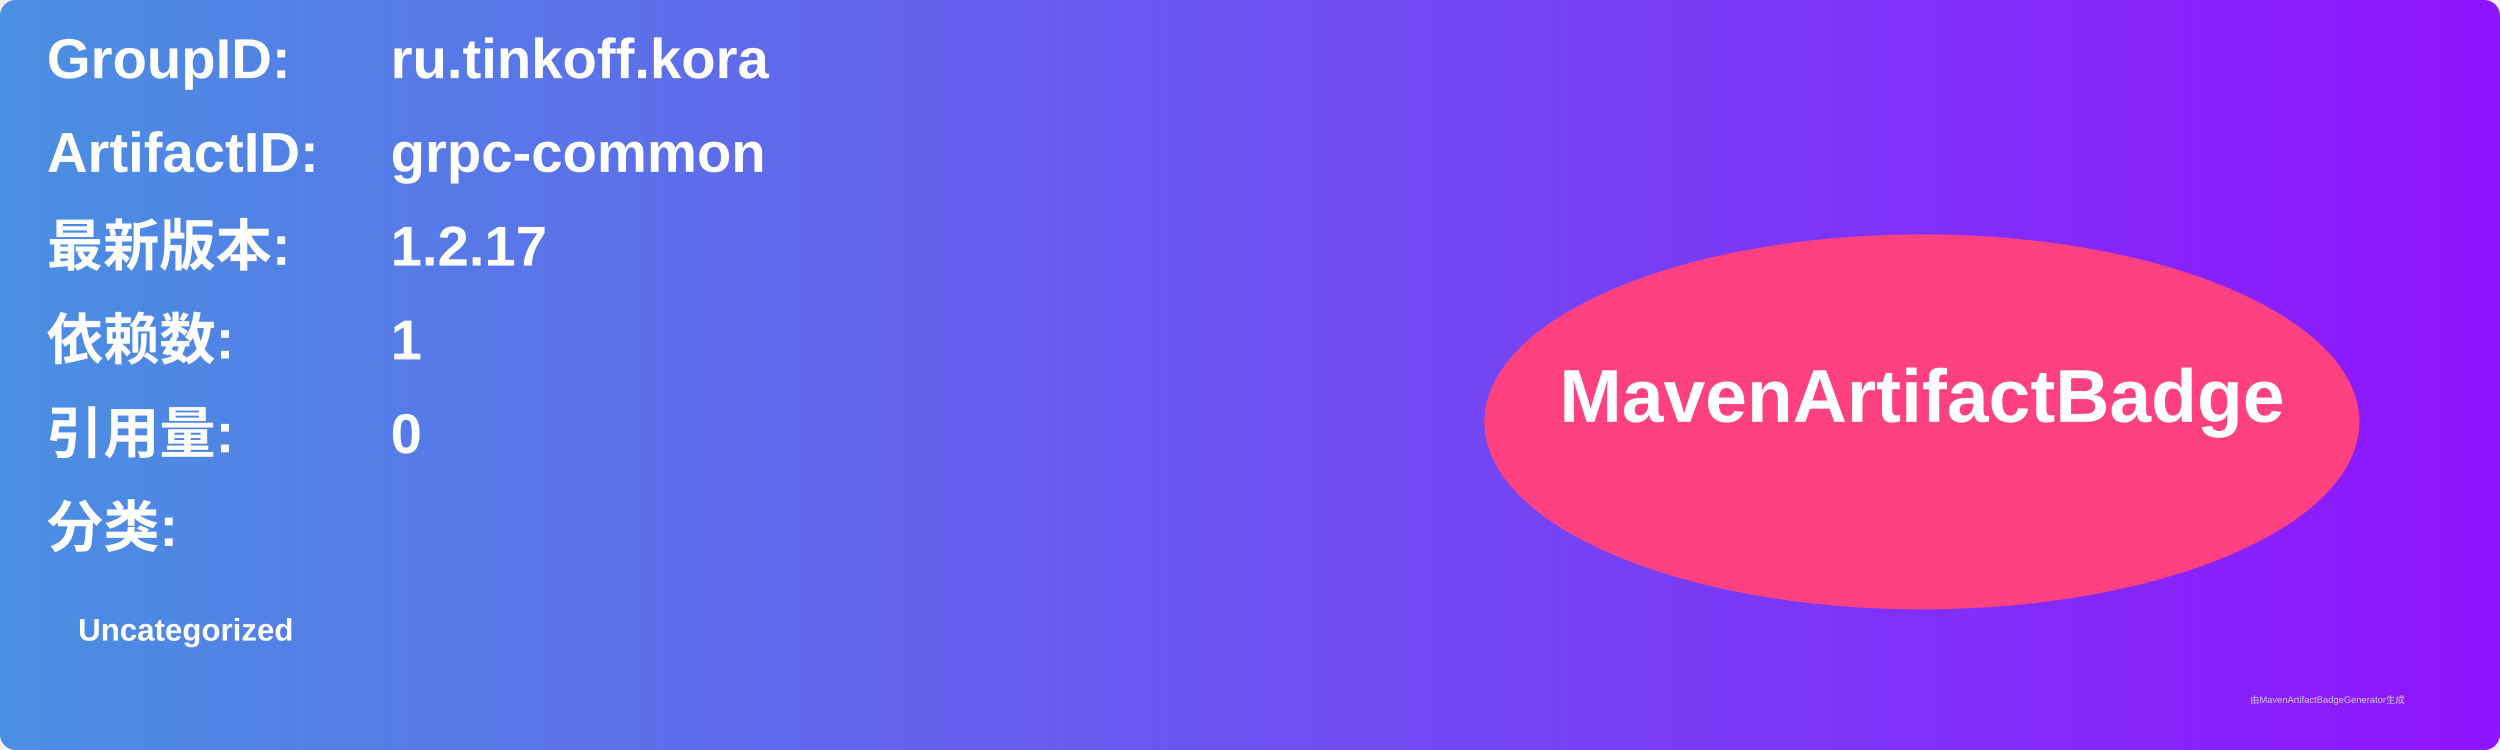
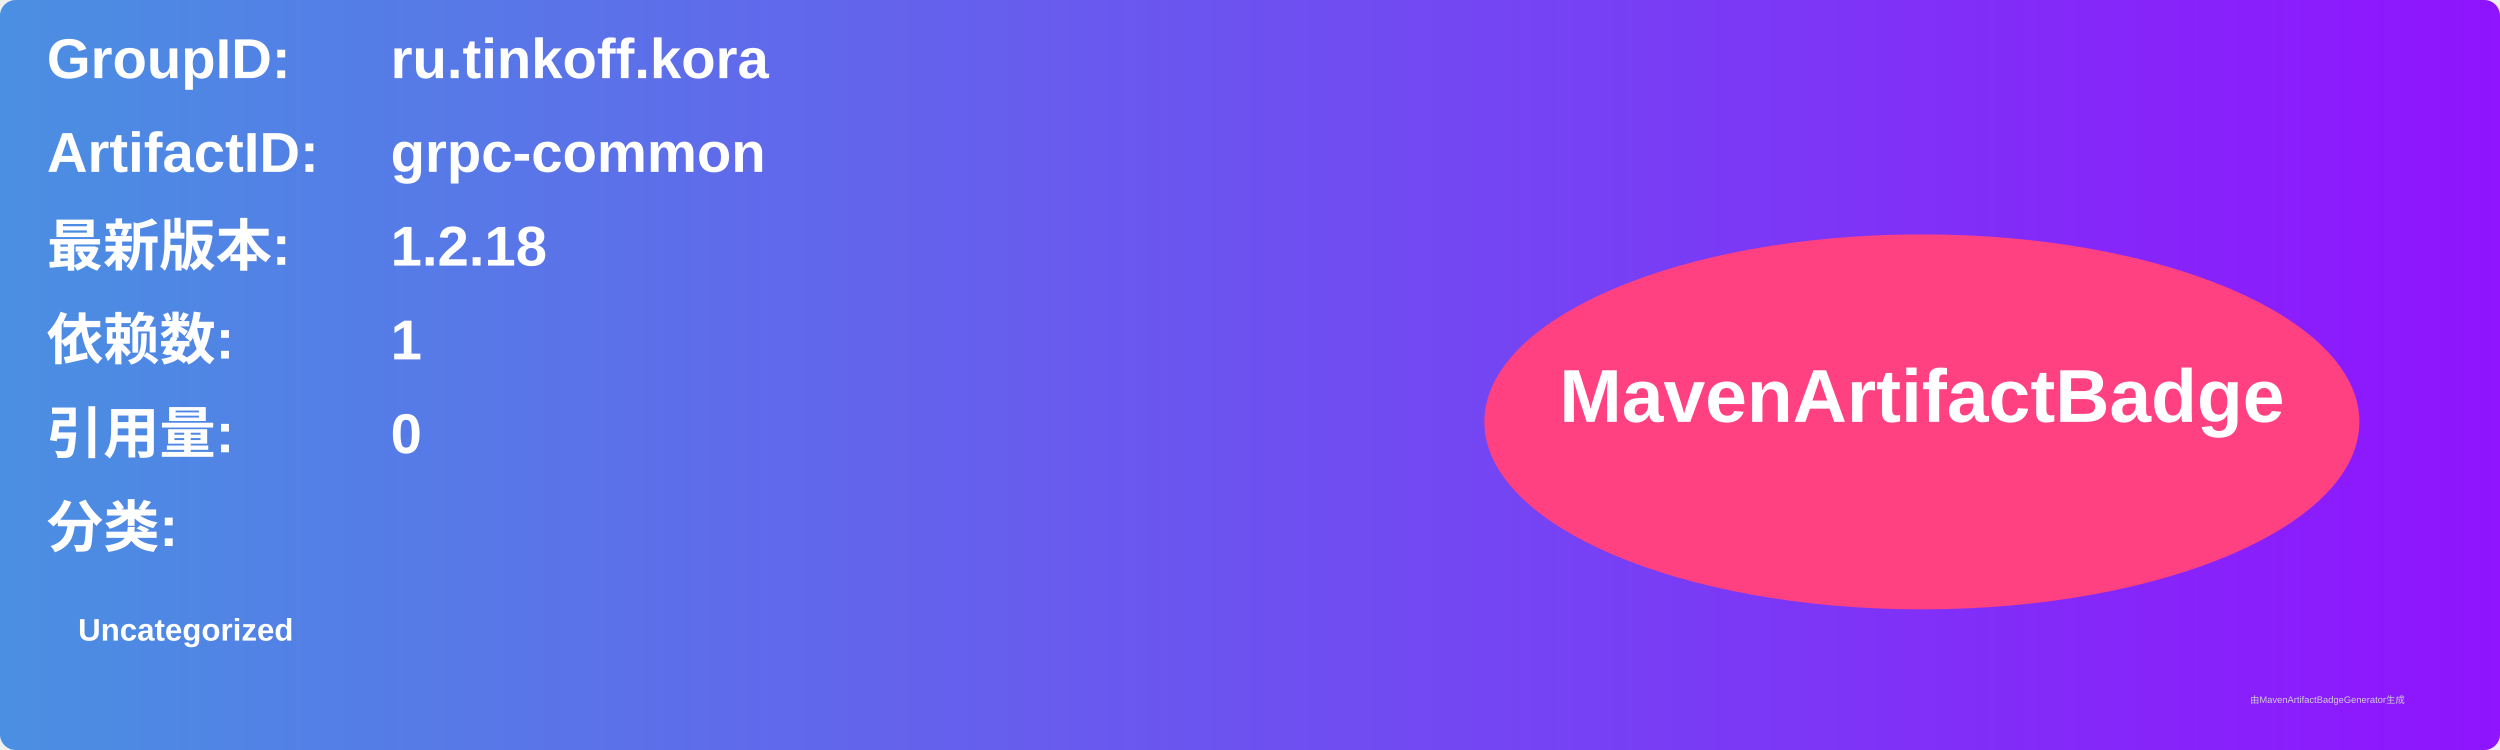
<svg xmlns="http://www.w3.org/2000/svg" width="800" height="240" viewBox="0 0 800 240">
  <linearGradient id="grad" x1="0%" y1="0%" x2="100%" y2="0%">
    <stop offset="0%" stop-color="#4a90e2" />
    <stop offset="100%" stop-color="#9013fe" />
  </linearGradient>
  <rect width="100%" height="100%" rx="5" ry="5" fill="url(#grad)" />
  <g transform="translate(15, 15)">
    <text x="0" y="10" font-family="Arial" font-size="18" fill="white" font-weight="bold" width="260">GroupID:</text>
    <text x="110" y="10" font-family="Arial" font-size="18" fill="white" font-weight="bold" width="460">ru.tinkoff.kora</text>
    <text x="0" y="40" font-family="Arial" font-size="18" fill="white" font-weight="bold" width="260">ArtifactID:</text>
    <text x="110" y="40" font-family="Arial" font-size="18" fill="white" font-weight="bold" width="460">grpc-common</text>
    <text x="0" y="70" font-family="Arial" font-size="18" fill="white" font-weight="bold">最新版本:</text>
    <text x="110" y="70" font-family="Arial" font-size="18" fill="white" font-weight="bold">
-       <tspan font-weight="bold">1.2.17</tspan>
+       <tspan font-weight="bold">1.2.18</tspan>
    </text>
    <text x="0" y="100" font-family="Arial" font-size="18" fill="white" font-weight="bold">依赖数: </text>
    <text x="110" y="100" font-family="Arial" font-size="18" fill="white">
      <tspan font-weight="bold">1</tspan>
    </text>
    <text x="0" y="130" font-family="Arial" font-size="18" fill="white" font-weight="bold">引用量: </text>
    <text x="110" y="130" font-family="Arial" font-size="18" fill="white">
      <tspan font-weight="bold">0</tspan>
    </text>
    <text x="0" y="160" font-family="Arial" font-size="18" fill="white" font-weight="bold">分类:</text>
    <text x="10" y="190" font-family="Arial" font-size="10" fill="white">
      <tspan font-weight="bold">Uncategorized</tspan>
    </text>
    <ellipse cx="600" cy="120" rx="140" ry="60" fill="#ff4081" />
    <text x="600" y="120" text-anchor="middle" font-family="Arial" font-size="24" fill="white" font-weight="bold">MavenArtifactBadge</text>
  </g>
  <text x="720" y="225" font-family="Arial" font-size="3" fill="#d0d0d0">由MavenArtifactBadgeGenerator生成</text>
</svg>
